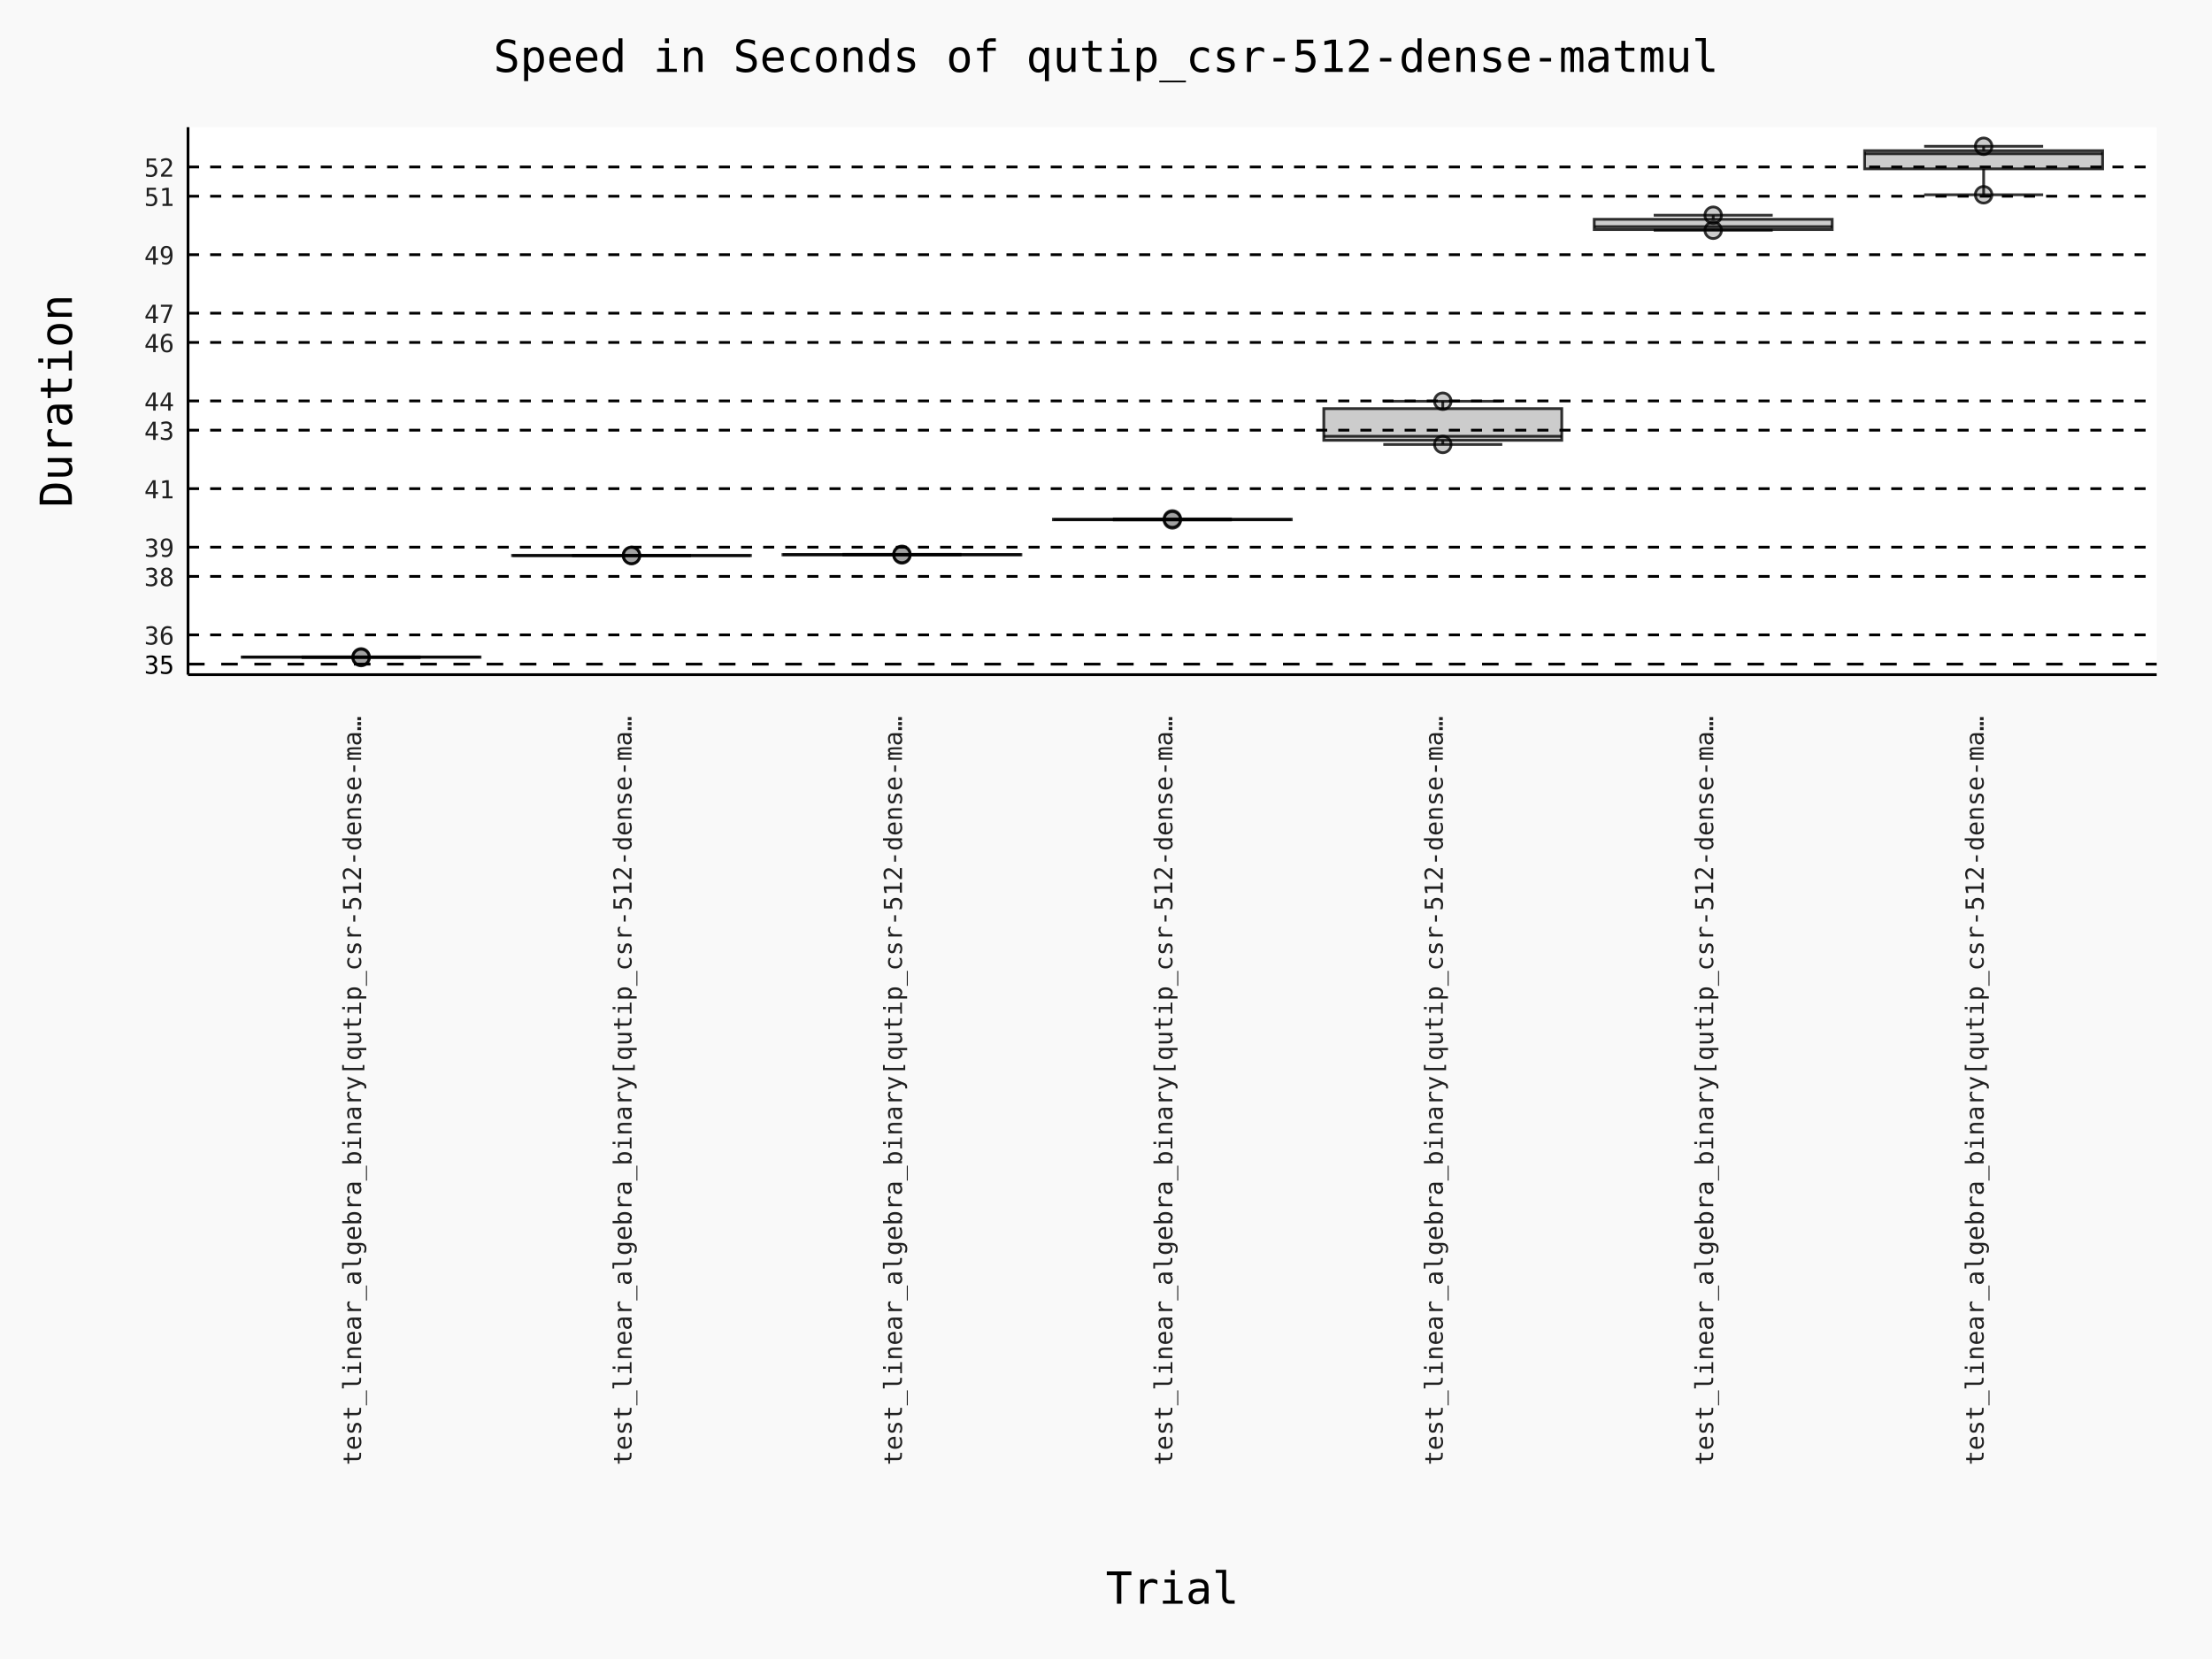
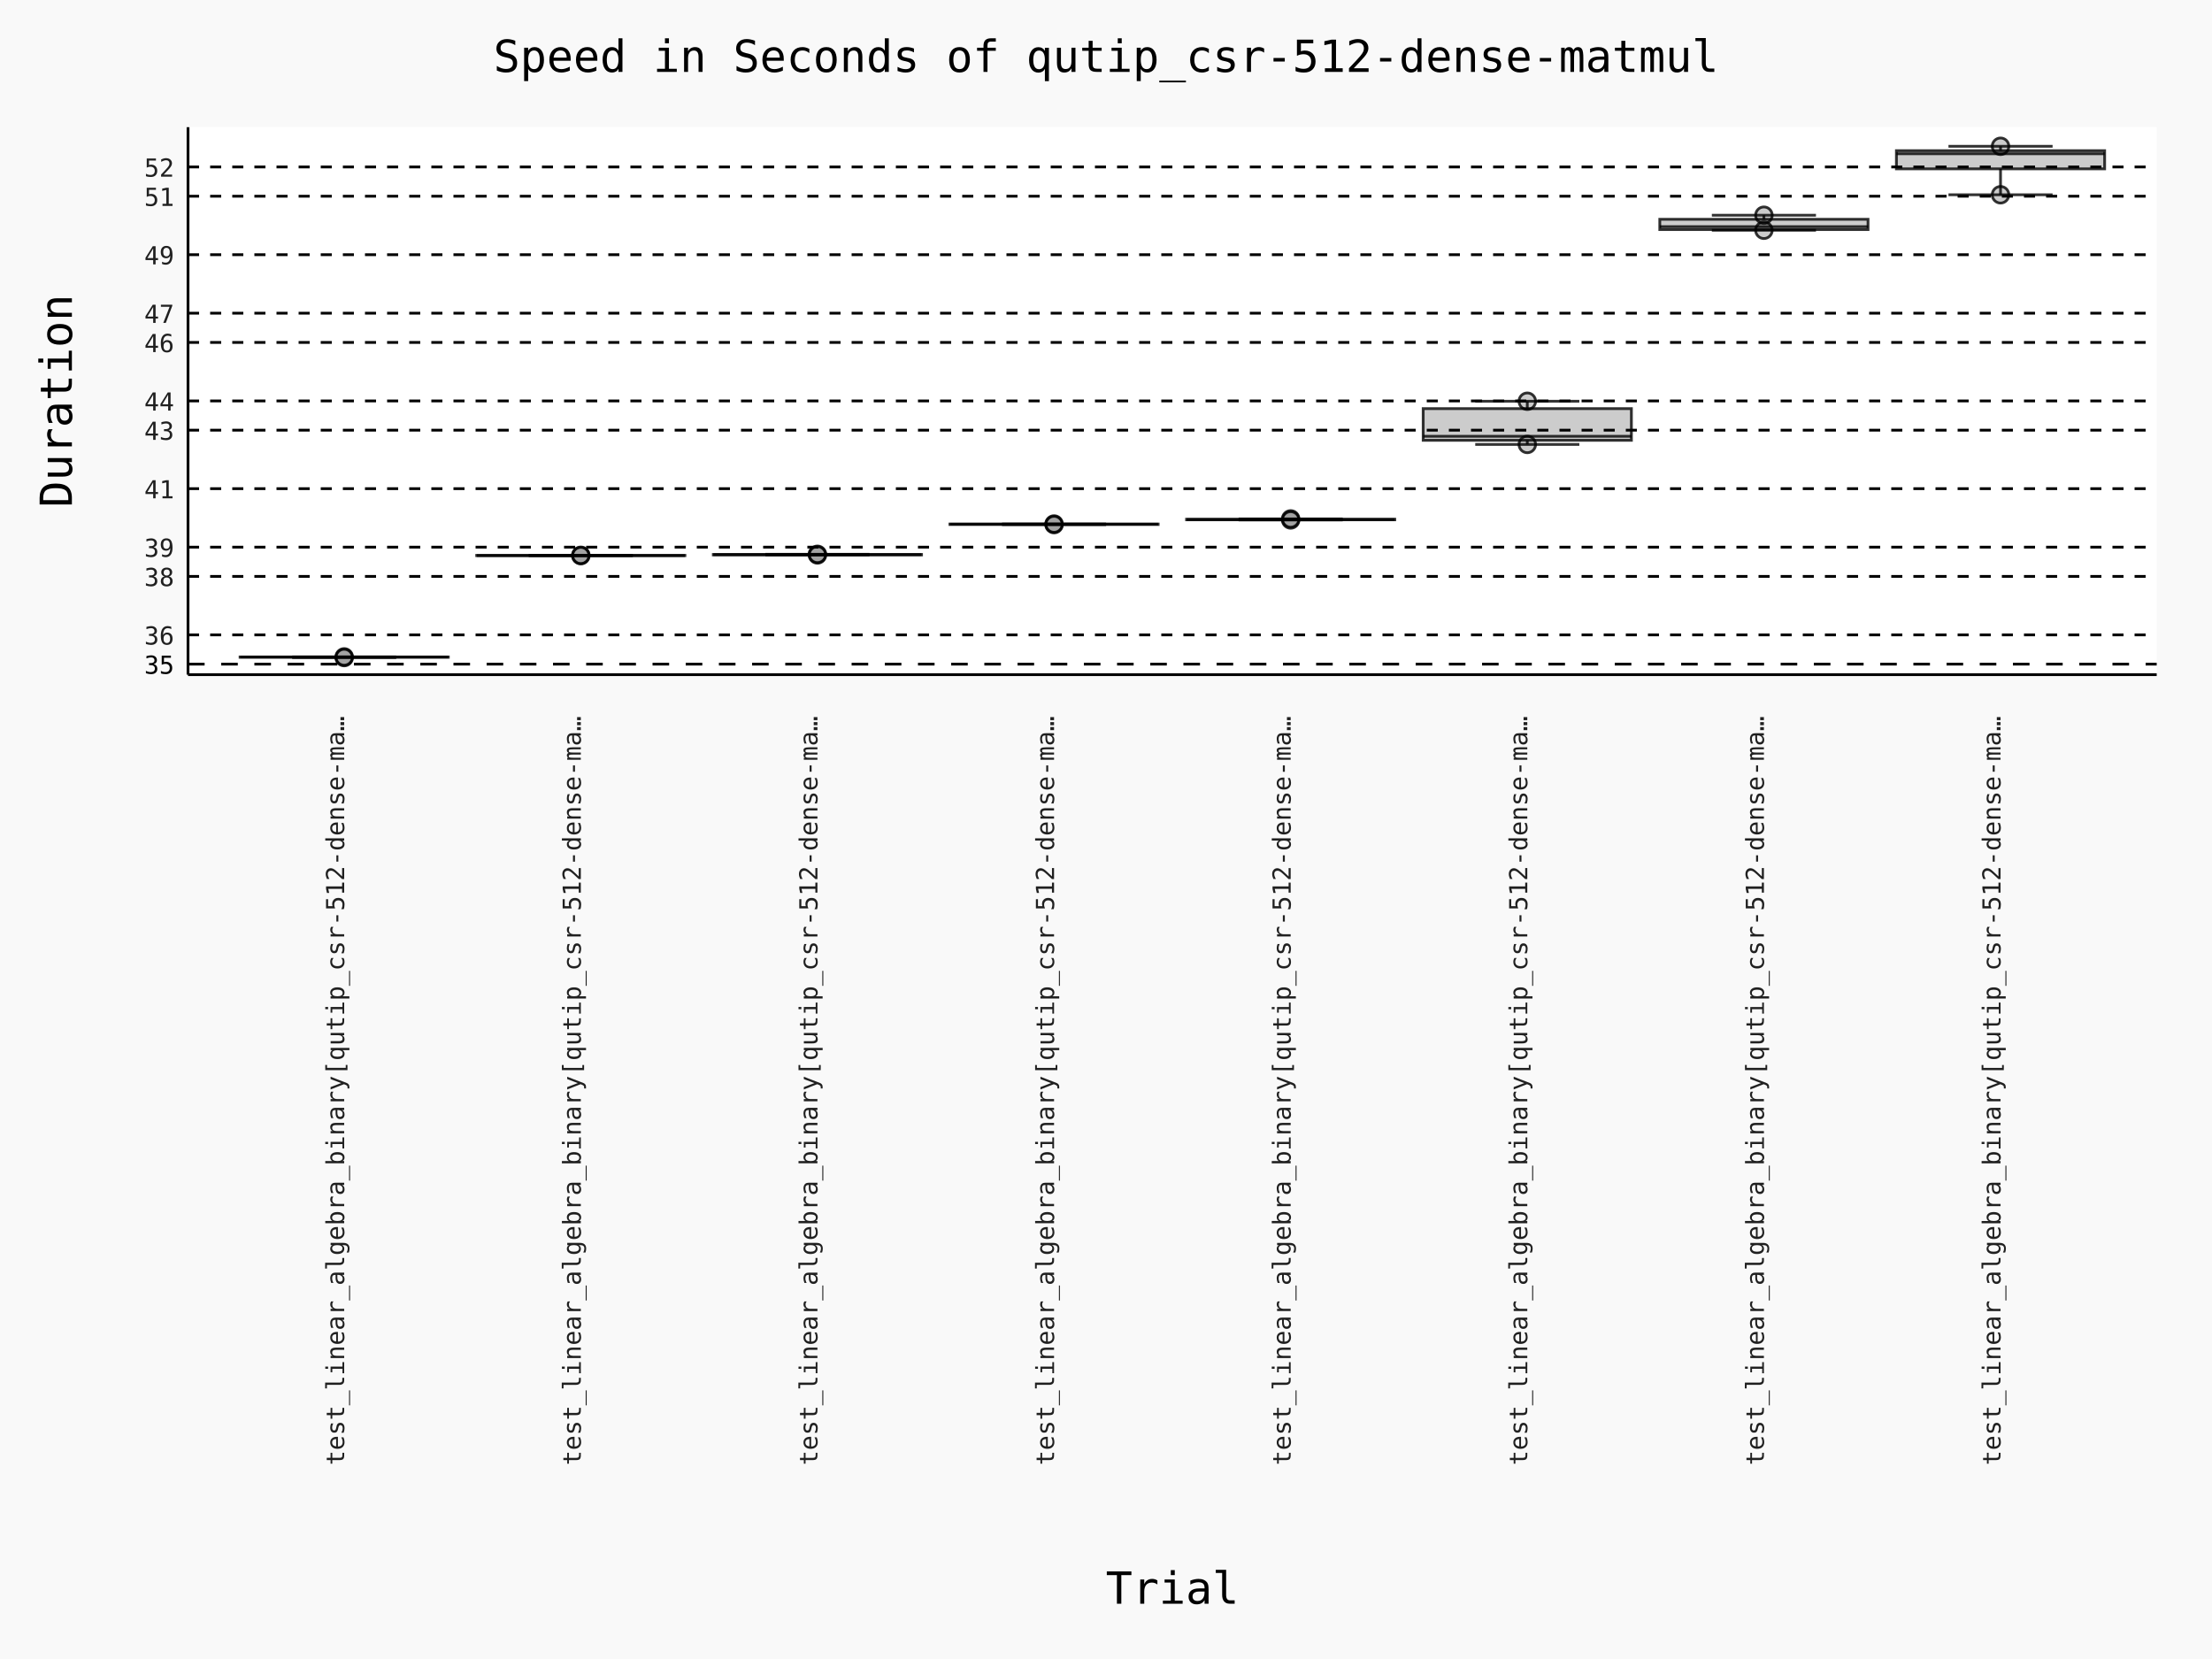
- <svg xmlns="http://www.w3.org/2000/svg" id="chart-8090a10f-ef73-4c59-901b-65dfc2c3e1bb" class="pygal-chart" viewBox="0 0 800 600">
+ <svg xmlns="http://www.w3.org/2000/svg" id="chart-a0853248-1cb8-4371-a194-d674b5da2a91" class="pygal-chart" viewBox="0 0 800 600">
  <defs>
-     <style type="text/css">#chart-8090a10f-ef73-4c59-901b-65dfc2c3e1bb{-webkit-user-select:none;-webkit-font-smoothing:antialiased;font-family:Consolas,"Deja Vu Sans Mono","Bitstream Vera Sans Mono","Courier New",monospace}#chart-8090a10f-ef73-4c59-901b-65dfc2c3e1bb .title{font-family:Consolas,"Deja Vu Sans Mono","Bitstream Vera Sans Mono","Courier New",monospace;font-size:16px}#chart-8090a10f-ef73-4c59-901b-65dfc2c3e1bb .legends .legend text{font-family:Consolas,"Deja Vu Sans Mono","Bitstream Vera Sans Mono","Courier New",monospace;font-size:14px}#chart-8090a10f-ef73-4c59-901b-65dfc2c3e1bb .axis text{font-family:Consolas,"Deja Vu Sans Mono","Bitstream Vera Sans Mono","Courier New",monospace;font-size:10px}#chart-8090a10f-ef73-4c59-901b-65dfc2c3e1bb .axis text.major{font-family:Consolas,"Deja Vu Sans Mono","Bitstream Vera Sans Mono","Courier New",monospace;font-size:10px}#chart-8090a10f-ef73-4c59-901b-65dfc2c3e1bb .text-overlay text.value{font-family:Consolas,"Deja Vu Sans Mono","Bitstream Vera Sans Mono","Courier New",monospace;font-size:16px}#chart-8090a10f-ef73-4c59-901b-65dfc2c3e1bb .text-overlay text.label{font-family:Consolas,"Deja Vu Sans Mono","Bitstream Vera Sans Mono","Courier New",monospace;font-size:10px}#chart-8090a10f-ef73-4c59-901b-65dfc2c3e1bb .tooltip{font-family:Consolas,"Deja Vu Sans Mono","Bitstream Vera Sans Mono","Courier New",monospace;font-size:14px}#chart-8090a10f-ef73-4c59-901b-65dfc2c3e1bb text.no_data{font-family:Consolas,"Deja Vu Sans Mono","Bitstream Vera Sans Mono","Courier New",monospace;font-size:64px}
- #chart-8090a10f-ef73-4c59-901b-65dfc2c3e1bb{background-color:rgba(249,249,249,1)}#chart-8090a10f-ef73-4c59-901b-65dfc2c3e1bb path,#chart-8090a10f-ef73-4c59-901b-65dfc2c3e1bb line,#chart-8090a10f-ef73-4c59-901b-65dfc2c3e1bb rect,#chart-8090a10f-ef73-4c59-901b-65dfc2c3e1bb circle{-webkit-transition:150ms;-moz-transition:150ms;transition:150ms}#chart-8090a10f-ef73-4c59-901b-65dfc2c3e1bb .graph &gt; .background{fill:rgba(249,249,249,1)}#chart-8090a10f-ef73-4c59-901b-65dfc2c3e1bb .plot &gt; .background{fill:rgba(255,255,255,1)}#chart-8090a10f-ef73-4c59-901b-65dfc2c3e1bb .graph{fill:rgba(0,0,0,.87)}#chart-8090a10f-ef73-4c59-901b-65dfc2c3e1bb text.no_data{fill:rgba(0,0,0,1)}#chart-8090a10f-ef73-4c59-901b-65dfc2c3e1bb .title{fill:rgba(0,0,0,1)}#chart-8090a10f-ef73-4c59-901b-65dfc2c3e1bb .legends .legend text{fill:rgba(0,0,0,.87)}#chart-8090a10f-ef73-4c59-901b-65dfc2c3e1bb .legends .legend:hover text{fill:rgba(0,0,0,1)}#chart-8090a10f-ef73-4c59-901b-65dfc2c3e1bb .axis .line{stroke:rgba(0,0,0,1)}#chart-8090a10f-ef73-4c59-901b-65dfc2c3e1bb .axis .guide.line{stroke:rgba(0,0,0,.54)}#chart-8090a10f-ef73-4c59-901b-65dfc2c3e1bb .axis .major.line{stroke:rgba(0,0,0,.87)}#chart-8090a10f-ef73-4c59-901b-65dfc2c3e1bb .axis text.major{fill:rgba(0,0,0,1)}#chart-8090a10f-ef73-4c59-901b-65dfc2c3e1bb .axis.y .guides:hover .guide.line,#chart-8090a10f-ef73-4c59-901b-65dfc2c3e1bb .line-graph .axis.x .guides:hover .guide.line,#chart-8090a10f-ef73-4c59-901b-65dfc2c3e1bb .stackedline-graph .axis.x .guides:hover .guide.line,#chart-8090a10f-ef73-4c59-901b-65dfc2c3e1bb .xy-graph .axis.x .guides:hover .guide.line{stroke:rgba(0,0,0,1)}#chart-8090a10f-ef73-4c59-901b-65dfc2c3e1bb .axis .guides:hover text{fill:rgba(0,0,0,1)}#chart-8090a10f-ef73-4c59-901b-65dfc2c3e1bb .reactive{fill-opacity:.7;stroke-opacity:.8;stroke-width:1}#chart-8090a10f-ef73-4c59-901b-65dfc2c3e1bb .ci{stroke:rgba(0,0,0,.87)}#chart-8090a10f-ef73-4c59-901b-65dfc2c3e1bb .reactive.active,#chart-8090a10f-ef73-4c59-901b-65dfc2c3e1bb .active .reactive{fill-opacity:.8;stroke-opacity:.9;stroke-width:4}#chart-8090a10f-ef73-4c59-901b-65dfc2c3e1bb .ci .reactive.active{stroke-width:1.5}#chart-8090a10f-ef73-4c59-901b-65dfc2c3e1bb .series text{fill:rgba(0,0,0,1)}#chart-8090a10f-ef73-4c59-901b-65dfc2c3e1bb .tooltip rect{fill:rgba(255,255,255,1);stroke:rgba(0,0,0,1);-webkit-transition:opacity 150ms;-moz-transition:opacity 150ms;transition:opacity 150ms}#chart-8090a10f-ef73-4c59-901b-65dfc2c3e1bb .tooltip .label{fill:rgba(0,0,0,.87)}#chart-8090a10f-ef73-4c59-901b-65dfc2c3e1bb .tooltip .label{fill:rgba(0,0,0,.87)}#chart-8090a10f-ef73-4c59-901b-65dfc2c3e1bb .tooltip .legend{font-size:.8em;fill:rgba(0,0,0,.54)}#chart-8090a10f-ef73-4c59-901b-65dfc2c3e1bb .tooltip .x_label{font-size:.6em;fill:rgba(0,0,0,1)}#chart-8090a10f-ef73-4c59-901b-65dfc2c3e1bb .tooltip .xlink{font-size:.5em;text-decoration:underline}#chart-8090a10f-ef73-4c59-901b-65dfc2c3e1bb .tooltip .value{font-size:1.5em}#chart-8090a10f-ef73-4c59-901b-65dfc2c3e1bb .bound{font-size:.5em}#chart-8090a10f-ef73-4c59-901b-65dfc2c3e1bb .max-value{font-size:.75em;fill:rgba(0,0,0,.54)}#chart-8090a10f-ef73-4c59-901b-65dfc2c3e1bb .map-element{fill:rgba(255,255,255,1);stroke:rgba(0,0,0,.54) !important}#chart-8090a10f-ef73-4c59-901b-65dfc2c3e1bb .map-element .reactive{fill-opacity:inherit;stroke-opacity:inherit}#chart-8090a10f-ef73-4c59-901b-65dfc2c3e1bb .color-0,#chart-8090a10f-ef73-4c59-901b-65dfc2c3e1bb .color-0 a:visited{stroke:#000000;fill:#000000}#chart-8090a10f-ef73-4c59-901b-65dfc2c3e1bb .color-1,#chart-8090a10f-ef73-4c59-901b-65dfc2c3e1bb .color-1 a:visited{stroke:#000000;fill:#000000}#chart-8090a10f-ef73-4c59-901b-65dfc2c3e1bb .color-2,#chart-8090a10f-ef73-4c59-901b-65dfc2c3e1bb .color-2 a:visited{stroke:#000000;fill:#000000}#chart-8090a10f-ef73-4c59-901b-65dfc2c3e1bb .color-3,#chart-8090a10f-ef73-4c59-901b-65dfc2c3e1bb .color-3 a:visited{stroke:#000000;fill:#000000}#chart-8090a10f-ef73-4c59-901b-65dfc2c3e1bb .color-4,#chart-8090a10f-ef73-4c59-901b-65dfc2c3e1bb .color-4 a:visited{stroke:#000000;fill:#000000}#chart-8090a10f-ef73-4c59-901b-65dfc2c3e1bb .color-5,#chart-8090a10f-ef73-4c59-901b-65dfc2c3e1bb .color-5 a:visited{stroke:#000000;fill:#000000}#chart-8090a10f-ef73-4c59-901b-65dfc2c3e1bb .color-6,#chart-8090a10f-ef73-4c59-901b-65dfc2c3e1bb .color-6 a:visited{stroke:#000000;fill:#000000}#chart-8090a10f-ef73-4c59-901b-65dfc2c3e1bb .text-overlay .color-0 text{fill:white}#chart-8090a10f-ef73-4c59-901b-65dfc2c3e1bb .text-overlay .color-1 text{fill:white}#chart-8090a10f-ef73-4c59-901b-65dfc2c3e1bb .text-overlay .color-2 text{fill:white}#chart-8090a10f-ef73-4c59-901b-65dfc2c3e1bb .text-overlay .color-3 text{fill:white}#chart-8090a10f-ef73-4c59-901b-65dfc2c3e1bb .text-overlay .color-4 text{fill:white}#chart-8090a10f-ef73-4c59-901b-65dfc2c3e1bb .text-overlay .color-5 text{fill:white}#chart-8090a10f-ef73-4c59-901b-65dfc2c3e1bb .text-overlay .color-6 text{fill:white}
- #chart-8090a10f-ef73-4c59-901b-65dfc2c3e1bb text.no_data{text-anchor:middle}#chart-8090a10f-ef73-4c59-901b-65dfc2c3e1bb .guide.line{fill:none}#chart-8090a10f-ef73-4c59-901b-65dfc2c3e1bb .centered{text-anchor:middle}#chart-8090a10f-ef73-4c59-901b-65dfc2c3e1bb .title{text-anchor:middle}#chart-8090a10f-ef73-4c59-901b-65dfc2c3e1bb .legends .legend text{fill-opacity:1}#chart-8090a10f-ef73-4c59-901b-65dfc2c3e1bb .axis.x text{text-anchor:middle}#chart-8090a10f-ef73-4c59-901b-65dfc2c3e1bb .axis.x:not(.web) text[transform]{text-anchor:start}#chart-8090a10f-ef73-4c59-901b-65dfc2c3e1bb .axis.x:not(.web) text[transform].backwards{text-anchor:end}#chart-8090a10f-ef73-4c59-901b-65dfc2c3e1bb .axis.y text{text-anchor:end}#chart-8090a10f-ef73-4c59-901b-65dfc2c3e1bb .axis.y text[transform].backwards{text-anchor:start}#chart-8090a10f-ef73-4c59-901b-65dfc2c3e1bb .axis.y2 text{text-anchor:start}#chart-8090a10f-ef73-4c59-901b-65dfc2c3e1bb .axis.y2 text[transform].backwards{text-anchor:end}#chart-8090a10f-ef73-4c59-901b-65dfc2c3e1bb .axis .guide.line{stroke-dasharray:4,4;stroke:black}#chart-8090a10f-ef73-4c59-901b-65dfc2c3e1bb .axis .major.guide.line{stroke-dasharray:6,6;stroke:black}#chart-8090a10f-ef73-4c59-901b-65dfc2c3e1bb .horizontal .axis.y .guide.line,#chart-8090a10f-ef73-4c59-901b-65dfc2c3e1bb .horizontal .axis.y2 .guide.line,#chart-8090a10f-ef73-4c59-901b-65dfc2c3e1bb .vertical .axis.x .guide.line{opacity:0}#chart-8090a10f-ef73-4c59-901b-65dfc2c3e1bb .horizontal .axis.always_show .guide.line,#chart-8090a10f-ef73-4c59-901b-65dfc2c3e1bb .vertical .axis.always_show .guide.line{opacity:1 !important}#chart-8090a10f-ef73-4c59-901b-65dfc2c3e1bb .axis.y .guides:hover .guide.line,#chart-8090a10f-ef73-4c59-901b-65dfc2c3e1bb .axis.y2 .guides:hover .guide.line,#chart-8090a10f-ef73-4c59-901b-65dfc2c3e1bb .axis.x .guides:hover .guide.line{opacity:1}#chart-8090a10f-ef73-4c59-901b-65dfc2c3e1bb .axis .guides:hover text{opacity:1}#chart-8090a10f-ef73-4c59-901b-65dfc2c3e1bb .nofill{fill:none}#chart-8090a10f-ef73-4c59-901b-65dfc2c3e1bb .subtle-fill{fill-opacity:.2}#chart-8090a10f-ef73-4c59-901b-65dfc2c3e1bb .dot{stroke-width:1px;fill-opacity:1;stroke-opacity:1}#chart-8090a10f-ef73-4c59-901b-65dfc2c3e1bb .dot.active{stroke-width:5px}#chart-8090a10f-ef73-4c59-901b-65dfc2c3e1bb .dot.negative{fill:transparent}#chart-8090a10f-ef73-4c59-901b-65dfc2c3e1bb text,#chart-8090a10f-ef73-4c59-901b-65dfc2c3e1bb tspan{stroke:none !important}#chart-8090a10f-ef73-4c59-901b-65dfc2c3e1bb .series text.active{opacity:1}#chart-8090a10f-ef73-4c59-901b-65dfc2c3e1bb .tooltip rect{fill-opacity:.95;stroke-width:.5}#chart-8090a10f-ef73-4c59-901b-65dfc2c3e1bb .tooltip text{fill-opacity:1}#chart-8090a10f-ef73-4c59-901b-65dfc2c3e1bb .showable{visibility:hidden}#chart-8090a10f-ef73-4c59-901b-65dfc2c3e1bb .showable.shown{visibility:visible}#chart-8090a10f-ef73-4c59-901b-65dfc2c3e1bb .gauge-background{fill:rgba(229,229,229,1);stroke:none}#chart-8090a10f-ef73-4c59-901b-65dfc2c3e1bb .bg-lines{stroke:rgba(249,249,249,1);stroke-width:2px}
+     <style type="text/css">#chart-a0853248-1cb8-4371-a194-d674b5da2a91{-webkit-user-select:none;-webkit-font-smoothing:antialiased;font-family:Consolas,"Deja Vu Sans Mono","Bitstream Vera Sans Mono","Courier New",monospace}#chart-a0853248-1cb8-4371-a194-d674b5da2a91 .title{font-family:Consolas,"Deja Vu Sans Mono","Bitstream Vera Sans Mono","Courier New",monospace;font-size:16px}#chart-a0853248-1cb8-4371-a194-d674b5da2a91 .legends .legend text{font-family:Consolas,"Deja Vu Sans Mono","Bitstream Vera Sans Mono","Courier New",monospace;font-size:14px}#chart-a0853248-1cb8-4371-a194-d674b5da2a91 .axis text{font-family:Consolas,"Deja Vu Sans Mono","Bitstream Vera Sans Mono","Courier New",monospace;font-size:10px}#chart-a0853248-1cb8-4371-a194-d674b5da2a91 .axis text.major{font-family:Consolas,"Deja Vu Sans Mono","Bitstream Vera Sans Mono","Courier New",monospace;font-size:10px}#chart-a0853248-1cb8-4371-a194-d674b5da2a91 .text-overlay text.value{font-family:Consolas,"Deja Vu Sans Mono","Bitstream Vera Sans Mono","Courier New",monospace;font-size:16px}#chart-a0853248-1cb8-4371-a194-d674b5da2a91 .text-overlay text.label{font-family:Consolas,"Deja Vu Sans Mono","Bitstream Vera Sans Mono","Courier New",monospace;font-size:10px}#chart-a0853248-1cb8-4371-a194-d674b5da2a91 .tooltip{font-family:Consolas,"Deja Vu Sans Mono","Bitstream Vera Sans Mono","Courier New",monospace;font-size:14px}#chart-a0853248-1cb8-4371-a194-d674b5da2a91 text.no_data{font-family:Consolas,"Deja Vu Sans Mono","Bitstream Vera Sans Mono","Courier New",monospace;font-size:64px}
+ #chart-a0853248-1cb8-4371-a194-d674b5da2a91{background-color:rgba(249,249,249,1)}#chart-a0853248-1cb8-4371-a194-d674b5da2a91 path,#chart-a0853248-1cb8-4371-a194-d674b5da2a91 line,#chart-a0853248-1cb8-4371-a194-d674b5da2a91 rect,#chart-a0853248-1cb8-4371-a194-d674b5da2a91 circle{-webkit-transition:150ms;-moz-transition:150ms;transition:150ms}#chart-a0853248-1cb8-4371-a194-d674b5da2a91 .graph &gt; .background{fill:rgba(249,249,249,1)}#chart-a0853248-1cb8-4371-a194-d674b5da2a91 .plot &gt; .background{fill:rgba(255,255,255,1)}#chart-a0853248-1cb8-4371-a194-d674b5da2a91 .graph{fill:rgba(0,0,0,.87)}#chart-a0853248-1cb8-4371-a194-d674b5da2a91 text.no_data{fill:rgba(0,0,0,1)}#chart-a0853248-1cb8-4371-a194-d674b5da2a91 .title{fill:rgba(0,0,0,1)}#chart-a0853248-1cb8-4371-a194-d674b5da2a91 .legends .legend text{fill:rgba(0,0,0,.87)}#chart-a0853248-1cb8-4371-a194-d674b5da2a91 .legends .legend:hover text{fill:rgba(0,0,0,1)}#chart-a0853248-1cb8-4371-a194-d674b5da2a91 .axis .line{stroke:rgba(0,0,0,1)}#chart-a0853248-1cb8-4371-a194-d674b5da2a91 .axis .guide.line{stroke:rgba(0,0,0,.54)}#chart-a0853248-1cb8-4371-a194-d674b5da2a91 .axis .major.line{stroke:rgba(0,0,0,.87)}#chart-a0853248-1cb8-4371-a194-d674b5da2a91 .axis text.major{fill:rgba(0,0,0,1)}#chart-a0853248-1cb8-4371-a194-d674b5da2a91 .axis.y .guides:hover .guide.line,#chart-a0853248-1cb8-4371-a194-d674b5da2a91 .line-graph .axis.x .guides:hover .guide.line,#chart-a0853248-1cb8-4371-a194-d674b5da2a91 .stackedline-graph .axis.x .guides:hover .guide.line,#chart-a0853248-1cb8-4371-a194-d674b5da2a91 .xy-graph .axis.x .guides:hover .guide.line{stroke:rgba(0,0,0,1)}#chart-a0853248-1cb8-4371-a194-d674b5da2a91 .axis .guides:hover text{fill:rgba(0,0,0,1)}#chart-a0853248-1cb8-4371-a194-d674b5da2a91 .reactive{fill-opacity:.7;stroke-opacity:.8;stroke-width:1}#chart-a0853248-1cb8-4371-a194-d674b5da2a91 .ci{stroke:rgba(0,0,0,.87)}#chart-a0853248-1cb8-4371-a194-d674b5da2a91 .reactive.active,#chart-a0853248-1cb8-4371-a194-d674b5da2a91 .active .reactive{fill-opacity:.8;stroke-opacity:.9;stroke-width:4}#chart-a0853248-1cb8-4371-a194-d674b5da2a91 .ci .reactive.active{stroke-width:1.5}#chart-a0853248-1cb8-4371-a194-d674b5da2a91 .series text{fill:rgba(0,0,0,1)}#chart-a0853248-1cb8-4371-a194-d674b5da2a91 .tooltip rect{fill:rgba(255,255,255,1);stroke:rgba(0,0,0,1);-webkit-transition:opacity 150ms;-moz-transition:opacity 150ms;transition:opacity 150ms}#chart-a0853248-1cb8-4371-a194-d674b5da2a91 .tooltip .label{fill:rgba(0,0,0,.87)}#chart-a0853248-1cb8-4371-a194-d674b5da2a91 .tooltip .label{fill:rgba(0,0,0,.87)}#chart-a0853248-1cb8-4371-a194-d674b5da2a91 .tooltip .legend{font-size:.8em;fill:rgba(0,0,0,.54)}#chart-a0853248-1cb8-4371-a194-d674b5da2a91 .tooltip .x_label{font-size:.6em;fill:rgba(0,0,0,1)}#chart-a0853248-1cb8-4371-a194-d674b5da2a91 .tooltip .xlink{font-size:.5em;text-decoration:underline}#chart-a0853248-1cb8-4371-a194-d674b5da2a91 .tooltip .value{font-size:1.5em}#chart-a0853248-1cb8-4371-a194-d674b5da2a91 .bound{font-size:.5em}#chart-a0853248-1cb8-4371-a194-d674b5da2a91 .max-value{font-size:.75em;fill:rgba(0,0,0,.54)}#chart-a0853248-1cb8-4371-a194-d674b5da2a91 .map-element{fill:rgba(255,255,255,1);stroke:rgba(0,0,0,.54) !important}#chart-a0853248-1cb8-4371-a194-d674b5da2a91 .map-element .reactive{fill-opacity:inherit;stroke-opacity:inherit}#chart-a0853248-1cb8-4371-a194-d674b5da2a91 .color-0,#chart-a0853248-1cb8-4371-a194-d674b5da2a91 .color-0 a:visited{stroke:#000000;fill:#000000}#chart-a0853248-1cb8-4371-a194-d674b5da2a91 .color-1,#chart-a0853248-1cb8-4371-a194-d674b5da2a91 .color-1 a:visited{stroke:#000000;fill:#000000}#chart-a0853248-1cb8-4371-a194-d674b5da2a91 .color-2,#chart-a0853248-1cb8-4371-a194-d674b5da2a91 .color-2 a:visited{stroke:#000000;fill:#000000}#chart-a0853248-1cb8-4371-a194-d674b5da2a91 .color-3,#chart-a0853248-1cb8-4371-a194-d674b5da2a91 .color-3 a:visited{stroke:#000000;fill:#000000}#chart-a0853248-1cb8-4371-a194-d674b5da2a91 .color-4,#chart-a0853248-1cb8-4371-a194-d674b5da2a91 .color-4 a:visited{stroke:#000000;fill:#000000}#chart-a0853248-1cb8-4371-a194-d674b5da2a91 .color-5,#chart-a0853248-1cb8-4371-a194-d674b5da2a91 .color-5 a:visited{stroke:#000000;fill:#000000}#chart-a0853248-1cb8-4371-a194-d674b5da2a91 .color-6,#chart-a0853248-1cb8-4371-a194-d674b5da2a91 .color-6 a:visited{stroke:#000000;fill:#000000}#chart-a0853248-1cb8-4371-a194-d674b5da2a91 .color-7,#chart-a0853248-1cb8-4371-a194-d674b5da2a91 .color-7 a:visited{stroke:#000000;fill:#000000}#chart-a0853248-1cb8-4371-a194-d674b5da2a91 .text-overlay .color-0 text{fill:white}#chart-a0853248-1cb8-4371-a194-d674b5da2a91 .text-overlay .color-1 text{fill:white}#chart-a0853248-1cb8-4371-a194-d674b5da2a91 .text-overlay .color-2 text{fill:white}#chart-a0853248-1cb8-4371-a194-d674b5da2a91 .text-overlay .color-3 text{fill:white}#chart-a0853248-1cb8-4371-a194-d674b5da2a91 .text-overlay .color-4 text{fill:white}#chart-a0853248-1cb8-4371-a194-d674b5da2a91 .text-overlay .color-5 text{fill:white}#chart-a0853248-1cb8-4371-a194-d674b5da2a91 .text-overlay .color-6 text{fill:white}#chart-a0853248-1cb8-4371-a194-d674b5da2a91 .text-overlay .color-7 text{fill:white}
+ #chart-a0853248-1cb8-4371-a194-d674b5da2a91 text.no_data{text-anchor:middle}#chart-a0853248-1cb8-4371-a194-d674b5da2a91 .guide.line{fill:none}#chart-a0853248-1cb8-4371-a194-d674b5da2a91 .centered{text-anchor:middle}#chart-a0853248-1cb8-4371-a194-d674b5da2a91 .title{text-anchor:middle}#chart-a0853248-1cb8-4371-a194-d674b5da2a91 .legends .legend text{fill-opacity:1}#chart-a0853248-1cb8-4371-a194-d674b5da2a91 .axis.x text{text-anchor:middle}#chart-a0853248-1cb8-4371-a194-d674b5da2a91 .axis.x:not(.web) text[transform]{text-anchor:start}#chart-a0853248-1cb8-4371-a194-d674b5da2a91 .axis.x:not(.web) text[transform].backwards{text-anchor:end}#chart-a0853248-1cb8-4371-a194-d674b5da2a91 .axis.y text{text-anchor:end}#chart-a0853248-1cb8-4371-a194-d674b5da2a91 .axis.y text[transform].backwards{text-anchor:start}#chart-a0853248-1cb8-4371-a194-d674b5da2a91 .axis.y2 text{text-anchor:start}#chart-a0853248-1cb8-4371-a194-d674b5da2a91 .axis.y2 text[transform].backwards{text-anchor:end}#chart-a0853248-1cb8-4371-a194-d674b5da2a91 .axis .guide.line{stroke-dasharray:4,4;stroke:black}#chart-a0853248-1cb8-4371-a194-d674b5da2a91 .axis .major.guide.line{stroke-dasharray:6,6;stroke:black}#chart-a0853248-1cb8-4371-a194-d674b5da2a91 .horizontal .axis.y .guide.line,#chart-a0853248-1cb8-4371-a194-d674b5da2a91 .horizontal .axis.y2 .guide.line,#chart-a0853248-1cb8-4371-a194-d674b5da2a91 .vertical .axis.x .guide.line{opacity:0}#chart-a0853248-1cb8-4371-a194-d674b5da2a91 .horizontal .axis.always_show .guide.line,#chart-a0853248-1cb8-4371-a194-d674b5da2a91 .vertical .axis.always_show .guide.line{opacity:1 !important}#chart-a0853248-1cb8-4371-a194-d674b5da2a91 .axis.y .guides:hover .guide.line,#chart-a0853248-1cb8-4371-a194-d674b5da2a91 .axis.y2 .guides:hover .guide.line,#chart-a0853248-1cb8-4371-a194-d674b5da2a91 .axis.x .guides:hover .guide.line{opacity:1}#chart-a0853248-1cb8-4371-a194-d674b5da2a91 .axis .guides:hover text{opacity:1}#chart-a0853248-1cb8-4371-a194-d674b5da2a91 .nofill{fill:none}#chart-a0853248-1cb8-4371-a194-d674b5da2a91 .subtle-fill{fill-opacity:.2}#chart-a0853248-1cb8-4371-a194-d674b5da2a91 .dot{stroke-width:1px;fill-opacity:1;stroke-opacity:1}#chart-a0853248-1cb8-4371-a194-d674b5da2a91 .dot.active{stroke-width:5px}#chart-a0853248-1cb8-4371-a194-d674b5da2a91 .dot.negative{fill:transparent}#chart-a0853248-1cb8-4371-a194-d674b5da2a91 text,#chart-a0853248-1cb8-4371-a194-d674b5da2a91 tspan{stroke:none !important}#chart-a0853248-1cb8-4371-a194-d674b5da2a91 .series text.active{opacity:1}#chart-a0853248-1cb8-4371-a194-d674b5da2a91 .tooltip rect{fill-opacity:.95;stroke-width:.5}#chart-a0853248-1cb8-4371-a194-d674b5da2a91 .tooltip text{fill-opacity:1}#chart-a0853248-1cb8-4371-a194-d674b5da2a91 .showable{visibility:hidden}#chart-a0853248-1cb8-4371-a194-d674b5da2a91 .showable.shown{visibility:visible}#chart-a0853248-1cb8-4371-a194-d674b5da2a91 .gauge-background{fill:rgba(229,229,229,1);stroke:none}#chart-a0853248-1cb8-4371-a194-d674b5da2a91 .bg-lines{stroke:rgba(249,249,249,1);stroke-width:2px}
.tooltip .value{font-size:1em !important}.axis text{font-size:9px !important}</style>
  </defs>
  <g class="graph custombox-graph vertical">
    <rect x="0" y="0" width="800" height="600" class="background" />
    <g transform="translate(68, 46)" class="plot">
      <rect x="0" y="0" width="712.0" height="198.0" class="background" />
      <g class="axis y always_show">
        <path d="M0 198 h712" class="line" />
        <g class="guides">
          <path d="M0 194.192 h712" class="major guide line" />
          <text x="-5" y="197.692" class="major">35</text>
        </g>
        <g class="guides">
          <path d="M0 183.615 h712" class="guide line" />
          <text x="-5" y="187.115" class="">36</text>
        </g>
        <g class="guides">
          <path d="M0 162.462 h712" class="guide line" />
          <text x="-5" y="165.962" class="">38</text>
        </g>
        <g class="guides">
          <path d="M0 151.885 h712" class="guide line" />
          <text x="-5" y="155.385" class="">39</text>
        </g>
        <g class="guides">
          <path d="M0 130.731 h712" class="guide line" />
          <text x="-5" y="134.231" class="">41</text>
        </g>
        <g class="guides">
          <path d="M0 109.577 h712" class="guide line" />
          <text x="-5" y="113.077" class="">43</text>
        </g>
        <g class="guides">
          <path d="M0 99 h712" class="guide line" />
          <text x="-5" y="102.5" class="">44</text>
        </g>
        <g class="guides">
          <path d="M0 77.846 h712" class="guide line" />
          <text x="-5" y="81.346" class="">46</text>
        </g>
        <g class="guides">
          <path d="M0 67.269 h712" class="guide line" />
          <text x="-5" y="70.769" class="">47</text>
        </g>
        <g class="guides">
          <path d="M0 46.115 h712" class="guide line" />
          <text x="-5" y="49.615" class="">49</text>
        </g>
        <g class="guides">
          <path d="M0 24.962 h712" class="guide line" />
          <text x="-5" y="28.462" class="">51</text>
        </g>
        <g class="guides">
          <path d="M0 14.385 h712" class="guide line" />
          <text x="-5" y="17.885" class="">52</text>
        </g>
      </g>
      <g class="axis x">
        <path d="M0 0 v198" class="line" />
        <g class="guides">
-           <path d="M62.593 0 v198" class="guide line" />
-           <text x="62.593" y="213.0" class="backwards" transform="rotate(270 62.59341 213)">test_linear_algebra_binary[qutip_csr-512-dense-ma…</text>
-         </g>
-         <g class="guides">
-           <path d="M160.396 0 v198" class="guide line" />
-           <text x="160.396" y="213.0" class="backwards" transform="rotate(270 160.3956 213)">test_linear_algebra_binary[qutip_csr-512-dense-ma…</text>
-         </g>
-         <g class="guides">
-           <path d="M258.198 0 v198" class="guide line" />
-           <text x="258.198" y="213.0" class="backwards" transform="rotate(270 258.1978 213)">test_linear_algebra_binary[qutip_csr-512-dense-ma…</text>
-         </g>
-         <g class="guides">
-           <path d="M356 0 v198" class="guide line" />
-           <text x="356.0" y="213.0" class="backwards" transform="rotate(270 356 213)">test_linear_algebra_binary[qutip_csr-512-dense-ma…</text>
-         </g>
-         <g class="guides">
-           <path d="M453.802 0 v198" class="guide line" />
-           <text x="453.802" y="213.0" class="backwards" transform="rotate(270 453.8022 213)">test_linear_algebra_binary[qutip_csr-512-dense-ma…</text>
-         </g>
-         <g class="guides">
-           <path d="M551.604 0 v198" class="guide line" />
-           <text x="551.604" y="213.0" class="backwards" transform="rotate(270 551.6044 213)">test_linear_algebra_binary[qutip_csr-512-dense-ma…</text>
-         </g>
-         <g class="guides">
-           <path d="M649.407 0 v198" class="guide line" />
-           <text x="649.407" y="213.0" class="backwards" transform="rotate(270 649.4066 213)">test_linear_algebra_binary[qutip_csr-512-dense-ma…</text>
+           <path d="M56.481 0 v198" class="guide line" />
+           <text x="56.481" y="213.0" class="backwards" transform="rotate(270 56.48077 213)">test_linear_algebra_binary[qutip_csr-512-dense-ma…</text>
+         </g>
+         <g class="guides">
+           <path d="M142.058 0 v198" class="guide line" />
+           <text x="142.058" y="213.0" class="backwards" transform="rotate(270 142.0577 213)">test_linear_algebra_binary[qutip_csr-512-dense-ma…</text>
+         </g>
+         <g class="guides">
+           <path d="M227.635 0 v198" class="guide line" />
+           <text x="227.635" y="213.0" class="backwards" transform="rotate(270 227.6346 213)">test_linear_algebra_binary[qutip_csr-512-dense-ma…</text>
+         </g>
+         <g class="guides">
+           <path d="M313.212 0 v198" class="guide line" />
+           <text x="313.212" y="213.0" class="backwards" transform="rotate(270 313.2115 213)">test_linear_algebra_binary[qutip_csr-512-dense-ma…</text>
+         </g>
+         <g class="guides">
+           <path d="M398.788 0 v198" class="guide line" />
+           <text x="398.788" y="213.0" class="backwards" transform="rotate(270 398.7885 213)">test_linear_algebra_binary[qutip_csr-512-dense-ma…</text>
+         </g>
+         <g class="guides">
+           <path d="M484.365 0 v198" class="guide line" />
+           <text x="484.365" y="213.0" class="backwards" transform="rotate(270 484.3654 213)">test_linear_algebra_binary[qutip_csr-512-dense-ma…</text>
+         </g>
+         <g class="guides">
+           <path d="M569.942 0 v198" class="guide line" />
+           <text x="569.942" y="213.0" class="backwards" transform="rotate(270 569.9423 213)">test_linear_algebra_binary[qutip_csr-512-dense-ma…</text>
+         </g>
+         <g class="guides">
+           <path d="M655.519 0 v198" class="guide line" />
+           <text x="655.519" y="213.0" class="backwards" transform="rotate(270 655.5192 213)">test_linear_algebra_binary[qutip_csr-512-dense-ma…</text>
        </g>
      </g>
      <g class="series serie-0 color-0">
        <g class="boxes">
          <g class="box">
-             <path stroke-width="3" d="M41.077 191.82 L84.11 191.82" class="reactive tooltip-trigger" />
-             <path stroke-width="3" d="M19.56 191.615 L105.626 191.615" class="reactive tooltip-trigger" />
-             <path stroke-width="3" d="M41.077 191.573 L84.11 191.573" class="reactive tooltip-trigger" />
-             <path stroke-width="2" d="M62.593 191.82 L62.593 191.718" class="reactive tooltip-trigger" />
-             <path stroke-width="2" d="M62.593 191.573 L62.593 191.598" class="reactive tooltip-trigger" />
-             <rect x="19.56" y="191.598" height="0.12" width="86.066" class="subtle-fill reactive tooltip-trigger" />
-             <circle cx="62.593" cy="191.82" r="3" class="subtle-fill reactive tooltip-trigger" />
-             <circle cx="62.593" cy="191.573" r="3" class="subtle-fill reactive tooltip-trigger" />
+             <path stroke-width="3" d="M37.654 191.82 L75.308 191.82" class="reactive tooltip-trigger" />
+             <path stroke-width="3" d="M18.827 191.615 L94.135 191.615" class="reactive tooltip-trigger" />
+             <path stroke-width="3" d="M37.654 191.573 L75.308 191.573" class="reactive tooltip-trigger" />
+             <path stroke-width="2" d="M56.481 191.82 L56.481 191.718" class="reactive tooltip-trigger" />
+             <path stroke-width="2" d="M56.481 191.573 L56.481 191.598" class="reactive tooltip-trigger" />
+             <rect x="18.827" y="191.598" height="0.12" width="75.308" class="subtle-fill reactive tooltip-trigger" />
+             <circle cx="56.481" cy="191.82" r="3" class="subtle-fill reactive tooltip-trigger" />
+             <circle cx="56.481" cy="191.573" r="3" class="subtle-fill reactive tooltip-trigger" />
          </g>
        </g>
      </g>
      <g class="series serie-1 color-1">
        <g class="boxes">
          <g class="box">
-             <path stroke-width="3" d="M138.879 154.954 L181.912 154.954" class="reactive tooltip-trigger" />
-             <path stroke-width="3" d="M117.363 154.922 L203.429 154.922" class="reactive tooltip-trigger" />
-             <path stroke-width="3" d="M138.879 154.828 L181.912 154.828" class="reactive tooltip-trigger" />
-             <path stroke-width="2" d="M160.396 154.954 L160.396 154.953" class="reactive tooltip-trigger" />
-             <path stroke-width="2" d="M160.396 154.828 L160.396 154.85" class="reactive tooltip-trigger" />
-             <rect x="117.363" y="154.85" height="0.102" width="86.066" class="subtle-fill reactive tooltip-trigger" />
-             <circle cx="160.396" cy="154.954" r="3" class="subtle-fill reactive tooltip-trigger" />
-             <circle cx="160.396" cy="154.828" r="3" class="subtle-fill reactive tooltip-trigger" />
+             <path stroke-width="3" d="M123.231 154.954 L160.885 154.954" class="reactive tooltip-trigger" />
+             <path stroke-width="3" d="M104.404 154.922 L179.712 154.922" class="reactive tooltip-trigger" />
+             <path stroke-width="3" d="M123.231 154.828 L160.885 154.828" class="reactive tooltip-trigger" />
+             <path stroke-width="2" d="M142.058 154.954 L142.058 154.953" class="reactive tooltip-trigger" />
+             <path stroke-width="2" d="M142.058 154.828 L142.058 154.85" class="reactive tooltip-trigger" />
+             <rect x="104.404" y="154.85" height="0.102" width="75.308" class="subtle-fill reactive tooltip-trigger" />
+             <circle cx="142.058" cy="154.954" r="3" class="subtle-fill reactive tooltip-trigger" />
+             <circle cx="142.058" cy="154.828" r="3" class="subtle-fill reactive tooltip-trigger" />
          </g>
        </g>
      </g>
      <g class="series serie-2 color-2">
        <g class="boxes">
          <g class="box">
-             <path stroke-width="3" d="M236.681 154.701 L279.714 154.701" class="reactive tooltip-trigger" />
-             <path stroke-width="3" d="M215.165 154.574 L301.231 154.574" class="reactive tooltip-trigger" />
-             <path stroke-width="3" d="M236.681 154.468 L279.714 154.468" class="reactive tooltip-trigger" />
-             <path stroke-width="2" d="M258.198 154.701 L258.198 154.692" class="reactive tooltip-trigger" />
-             <path stroke-width="2" d="M258.198 154.468 L258.198 154.53" class="reactive tooltip-trigger" />
-             <rect x="215.165" y="154.53" height="0.162" width="86.066" class="subtle-fill reactive tooltip-trigger" />
-             <circle cx="258.198" cy="154.701" r="3" class="subtle-fill reactive tooltip-trigger" />
-             <circle cx="258.198" cy="154.468" r="3" class="subtle-fill reactive tooltip-trigger" />
+             <path stroke-width="3" d="M208.808 154.701 L246.462 154.701" class="reactive tooltip-trigger" />
+             <path stroke-width="3" d="M189.981 154.574 L265.288 154.574" class="reactive tooltip-trigger" />
+             <path stroke-width="3" d="M208.808 154.468 L246.462 154.468" class="reactive tooltip-trigger" />
+             <path stroke-width="2" d="M227.635 154.701 L227.635 154.692" class="reactive tooltip-trigger" />
+             <path stroke-width="2" d="M227.635 154.468 L227.635 154.53" class="reactive tooltip-trigger" />
+             <rect x="189.981" y="154.53" height="0.162" width="75.308" class="subtle-fill reactive tooltip-trigger" />
+             <circle cx="227.635" cy="154.701" r="3" class="subtle-fill reactive tooltip-trigger" />
+             <circle cx="227.635" cy="154.468" r="3" class="subtle-fill reactive tooltip-trigger" />
          </g>
        </g>
      </g>
      <g class="series serie-3 color-3">
        <g class="boxes">
          <g class="box">
-             <path stroke-width="3" d="M334.484 142.052 L377.516 142.052" class="reactive tooltip-trigger" />
-             <path stroke-width="3" d="M312.967 141.93 L399.033 141.93" class="reactive tooltip-trigger" />
-             <path stroke-width="3" d="M334.484 141.668 L377.516 141.668" class="reactive tooltip-trigger" />
-             <path stroke-width="2" d="M356 142.052 L356 141.992" class="reactive tooltip-trigger" />
-             <path stroke-width="2" d="M356 141.668 L356 141.78" class="reactive tooltip-trigger" />
-             <rect x="312.967" y="141.78" height="0.212" width="86.066" class="subtle-fill reactive tooltip-trigger" />
-             <circle cx="356" cy="142.052" r="3" class="subtle-fill reactive tooltip-trigger" />
-             <circle cx="356" cy="141.668" r="3" class="subtle-fill reactive tooltip-trigger" />
+             <path stroke-width="3" d="M294.385 143.738 L332.038 143.738" class="reactive tooltip-trigger" />
+             <path stroke-width="3" d="M275.558 143.582 L350.865 143.582" class="reactive tooltip-trigger" />
+             <path stroke-width="3" d="M294.385 143.507 L332.038 143.507" class="reactive tooltip-trigger" />
+             <path stroke-width="2" d="M313.212 143.738 L313.212 143.689" class="reactive tooltip-trigger" />
+             <path stroke-width="2" d="M313.212 143.507 L313.212 143.523" class="reactive tooltip-trigger" />
+             <rect x="275.558" y="143.523" height="0.166" width="75.308" class="subtle-fill reactive tooltip-trigger" />
+             <circle cx="313.212" cy="143.738" r="3" class="subtle-fill reactive tooltip-trigger" />
+             <circle cx="313.212" cy="143.507" r="3" class="subtle-fill reactive tooltip-trigger" />
          </g>
        </g>
      </g>
      <g class="series serie-4 color-4">
        <g class="boxes">
          <g class="box">
-             <path stroke-width="3" d="M432.286 114.737 L475.319 114.737" class="reactive tooltip-trigger" />
-             <path stroke-width="3" d="M410.769 111.793 L496.835 111.793" class="reactive tooltip-trigger" />
-             <path stroke-width="3" d="M432.286 99.113 L475.319 99.113" class="reactive tooltip-trigger" />
-             <path stroke-width="2" d="M453.802 114.737 L453.802 113.244" class="reactive tooltip-trigger" />
-             <path stroke-width="2" d="M453.802 99.113 L453.802 101.783" class="reactive tooltip-trigger" />
-             <rect x="410.769" y="101.783" height="11.461" width="86.066" class="subtle-fill reactive tooltip-trigger" />
-             <circle cx="453.802" cy="114.737" r="3" class="subtle-fill reactive tooltip-trigger" />
-             <circle cx="453.802" cy="99.113" r="3" class="subtle-fill reactive tooltip-trigger" />
+             <path stroke-width="3" d="M379.962 142.052 L417.615 142.052" class="reactive tooltip-trigger" />
+             <path stroke-width="3" d="M361.135 141.93 L436.442 141.93" class="reactive tooltip-trigger" />
+             <path stroke-width="3" d="M379.962 141.668 L417.615 141.668" class="reactive tooltip-trigger" />
+             <path stroke-width="2" d="M398.788 142.052 L398.788 141.992" class="reactive tooltip-trigger" />
+             <path stroke-width="2" d="M398.788 141.668 L398.788 141.78" class="reactive tooltip-trigger" />
+             <rect x="361.135" y="141.78" height="0.212" width="75.308" class="subtle-fill reactive tooltip-trigger" />
+             <circle cx="398.788" cy="142.052" r="3" class="subtle-fill reactive tooltip-trigger" />
+             <circle cx="398.788" cy="141.668" r="3" class="subtle-fill reactive tooltip-trigger" />
          </g>
        </g>
      </g>
      <g class="series serie-5 color-5">
        <g class="boxes">
          <g class="box">
-             <path stroke-width="3" d="M530.088 37.27 L573.121 37.27" class="reactive tooltip-trigger" />
-             <path stroke-width="3" d="M508.571 35.975 L594.637 35.975" class="reactive tooltip-trigger" />
-             <path stroke-width="3" d="M530.088 31.84 L573.121 31.84" class="reactive tooltip-trigger" />
-             <path stroke-width="2" d="M551.604 37.27 L551.604 37.03" class="reactive tooltip-trigger" />
-             <path stroke-width="2" d="M551.604 31.84 L551.604 33.309" class="reactive tooltip-trigger" />
-             <rect x="508.571" y="33.309" height="3.721" width="86.066" class="subtle-fill reactive tooltip-trigger" />
-             <circle cx="551.604" cy="37.27" r="3" class="subtle-fill reactive tooltip-trigger" />
-             <circle cx="551.604" cy="31.84" r="3" class="subtle-fill reactive tooltip-trigger" />
+             <path stroke-width="3" d="M465.538 114.737 L503.192 114.737" class="reactive tooltip-trigger" />
+             <path stroke-width="3" d="M446.712 111.793 L522.019 111.793" class="reactive tooltip-trigger" />
+             <path stroke-width="3" d="M465.538 99.113 L503.192 99.113" class="reactive tooltip-trigger" />
+             <path stroke-width="2" d="M484.365 114.737 L484.365 113.244" class="reactive tooltip-trigger" />
+             <path stroke-width="2" d="M484.365 99.113 L484.365 101.783" class="reactive tooltip-trigger" />
+             <rect x="446.712" y="101.783" height="11.461" width="75.308" class="subtle-fill reactive tooltip-trigger" />
+             <circle cx="484.365" cy="114.737" r="3" class="subtle-fill reactive tooltip-trigger" />
+             <circle cx="484.365" cy="99.113" r="3" class="subtle-fill reactive tooltip-trigger" />
          </g>
        </g>
      </g>
      <g class="series serie-6 color-6">
        <g class="boxes">
          <g class="box">
-             <path stroke-width="3" d="M627.89 24.44 L670.923 24.44" class="reactive tooltip-trigger" />
-             <path stroke-width="3" d="M606.374 9.605 L692.44 9.605" class="reactive tooltip-trigger" />
-             <path stroke-width="3" d="M627.89 6.905 L670.923 6.905" class="reactive tooltip-trigger" />
-             <path stroke-width="2" d="M649.407 24.44 L649.407 15.065" class="reactive tooltip-trigger" />
-             <path stroke-width="2" d="M649.407 6.905 L649.407 8.494" class="reactive tooltip-trigger" />
-             <rect x="606.374" y="8.494" height="6.572" width="86.066" class="subtle-fill reactive tooltip-trigger" />
-             <circle cx="649.407" cy="24.44" r="3" class="subtle-fill reactive tooltip-trigger" />
-             <circle cx="649.407" cy="6.905" r="3" class="subtle-fill reactive tooltip-trigger" />
+             <path stroke-width="3" d="M551.115 37.27 L588.769 37.27" class="reactive tooltip-trigger" />
+             <path stroke-width="3" d="M532.288 35.975 L607.596 35.975" class="reactive tooltip-trigger" />
+             <path stroke-width="3" d="M551.115 31.84 L588.769 31.84" class="reactive tooltip-trigger" />
+             <path stroke-width="2" d="M569.942 37.27 L569.942 37.03" class="reactive tooltip-trigger" />
+             <path stroke-width="2" d="M569.942 31.84 L569.942 33.309" class="reactive tooltip-trigger" />
+             <rect x="532.288" y="33.309" height="3.721" width="75.308" class="subtle-fill reactive tooltip-trigger" />
+             <circle cx="569.942" cy="37.27" r="3" class="subtle-fill reactive tooltip-trigger" />
+             <circle cx="569.942" cy="31.84" r="3" class="subtle-fill reactive tooltip-trigger" />
+           </g>
+         </g>
+       </g>
+       <g class="series serie-7 color-7">
+         <g class="boxes">
+           <g class="box">
+             <path stroke-width="3" d="M636.692 24.44 L674.346 24.44" class="reactive tooltip-trigger" />
+             <path stroke-width="3" d="M617.865 9.605 L693.173 9.605" class="reactive tooltip-trigger" />
+             <path stroke-width="3" d="M636.692 6.905 L674.346 6.905" class="reactive tooltip-trigger" />
+             <path stroke-width="2" d="M655.519 24.44 L655.519 15.065" class="reactive tooltip-trigger" />
+             <path stroke-width="2" d="M655.519 6.905 L655.519 8.494" class="reactive tooltip-trigger" />
+             <rect x="617.865" y="8.494" height="6.572" width="75.308" class="subtle-fill reactive tooltip-trigger" />
+             <circle cx="655.519" cy="24.44" r="3" class="subtle-fill reactive tooltip-trigger" />
+             <circle cx="655.519" cy="6.905" r="3" class="subtle-fill reactive tooltip-trigger" />
          </g>
        </g>
      </g>
    </g>
    <g class="titles">
      <text x="400.0" y="26" class="title plot_title">Speed in Seconds of qutip_csr-512-dense-matmul</text>
      <text x="424.0" y="580.0" class="title">Trial</text>
      <text x="0" y="171.0" class="title" transform="rotate(-90 0 145)">Duration</text>
    </g>
    <g transform="translate(68, 46)" class="plot overlay">
      <g class="series serie-0 color-0" />
      <g class="series serie-1 color-1" />
      <g class="series serie-2 color-2" />
      <g class="series serie-3 color-3" />
      <g class="series serie-4 color-4" />
      <g class="series serie-5 color-5" />
      <g class="series serie-6 color-6" />
+       <g class="series serie-7 color-7" />
    </g>
    <g transform="translate(68, 46)" class="plot text-overlay">
      <g class="series serie-0 color-0" />
      <g class="series serie-1 color-1" />
      <g class="series serie-2 color-2" />
      <g class="series serie-3 color-3" />
      <g class="series serie-4 color-4" />
      <g class="series serie-5 color-5" />
      <g class="series serie-6 color-6" />
+       <g class="series serie-7 color-7" />
    </g>
    <g transform="translate(68, 46)" class="plot tooltip-overlay">
      <g transform="translate(0 0)" style="opacity: 0" class="tooltip">
        <rect rx="0" ry="0" width="0" height="0" class="tooltip-box" />
        <g class="text" />
      </g>
    </g>
  </g>
</svg>
